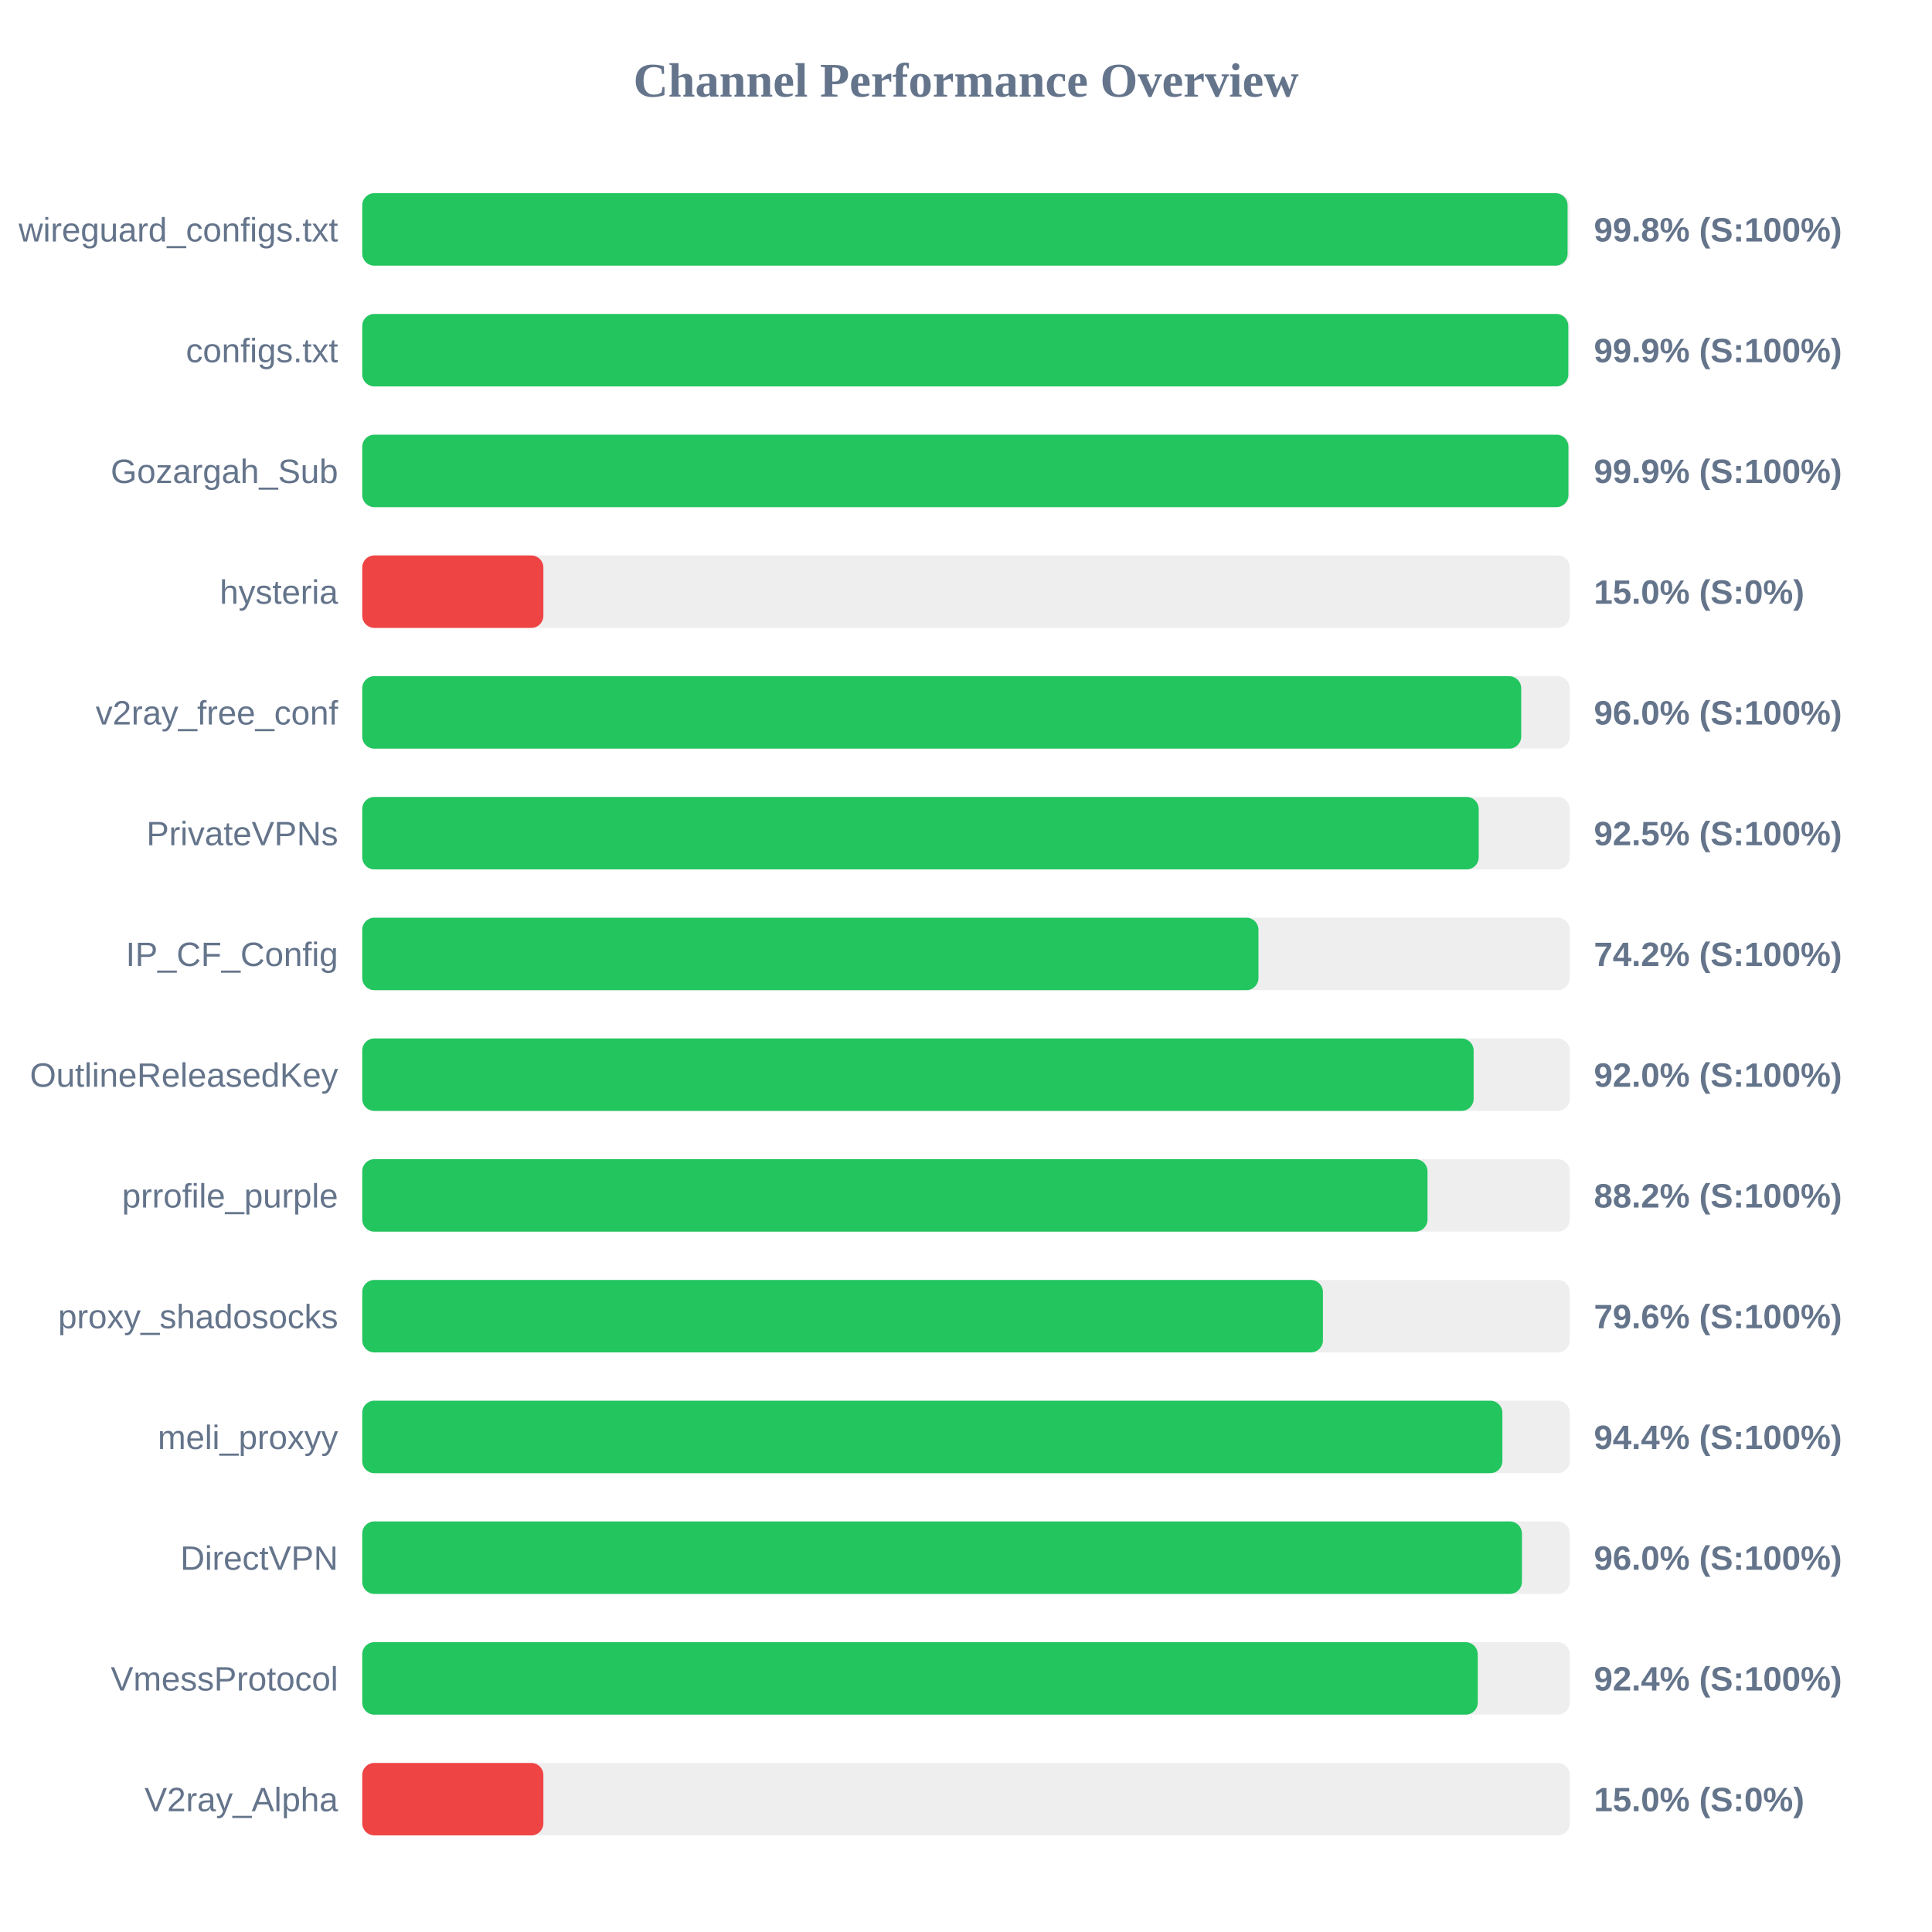
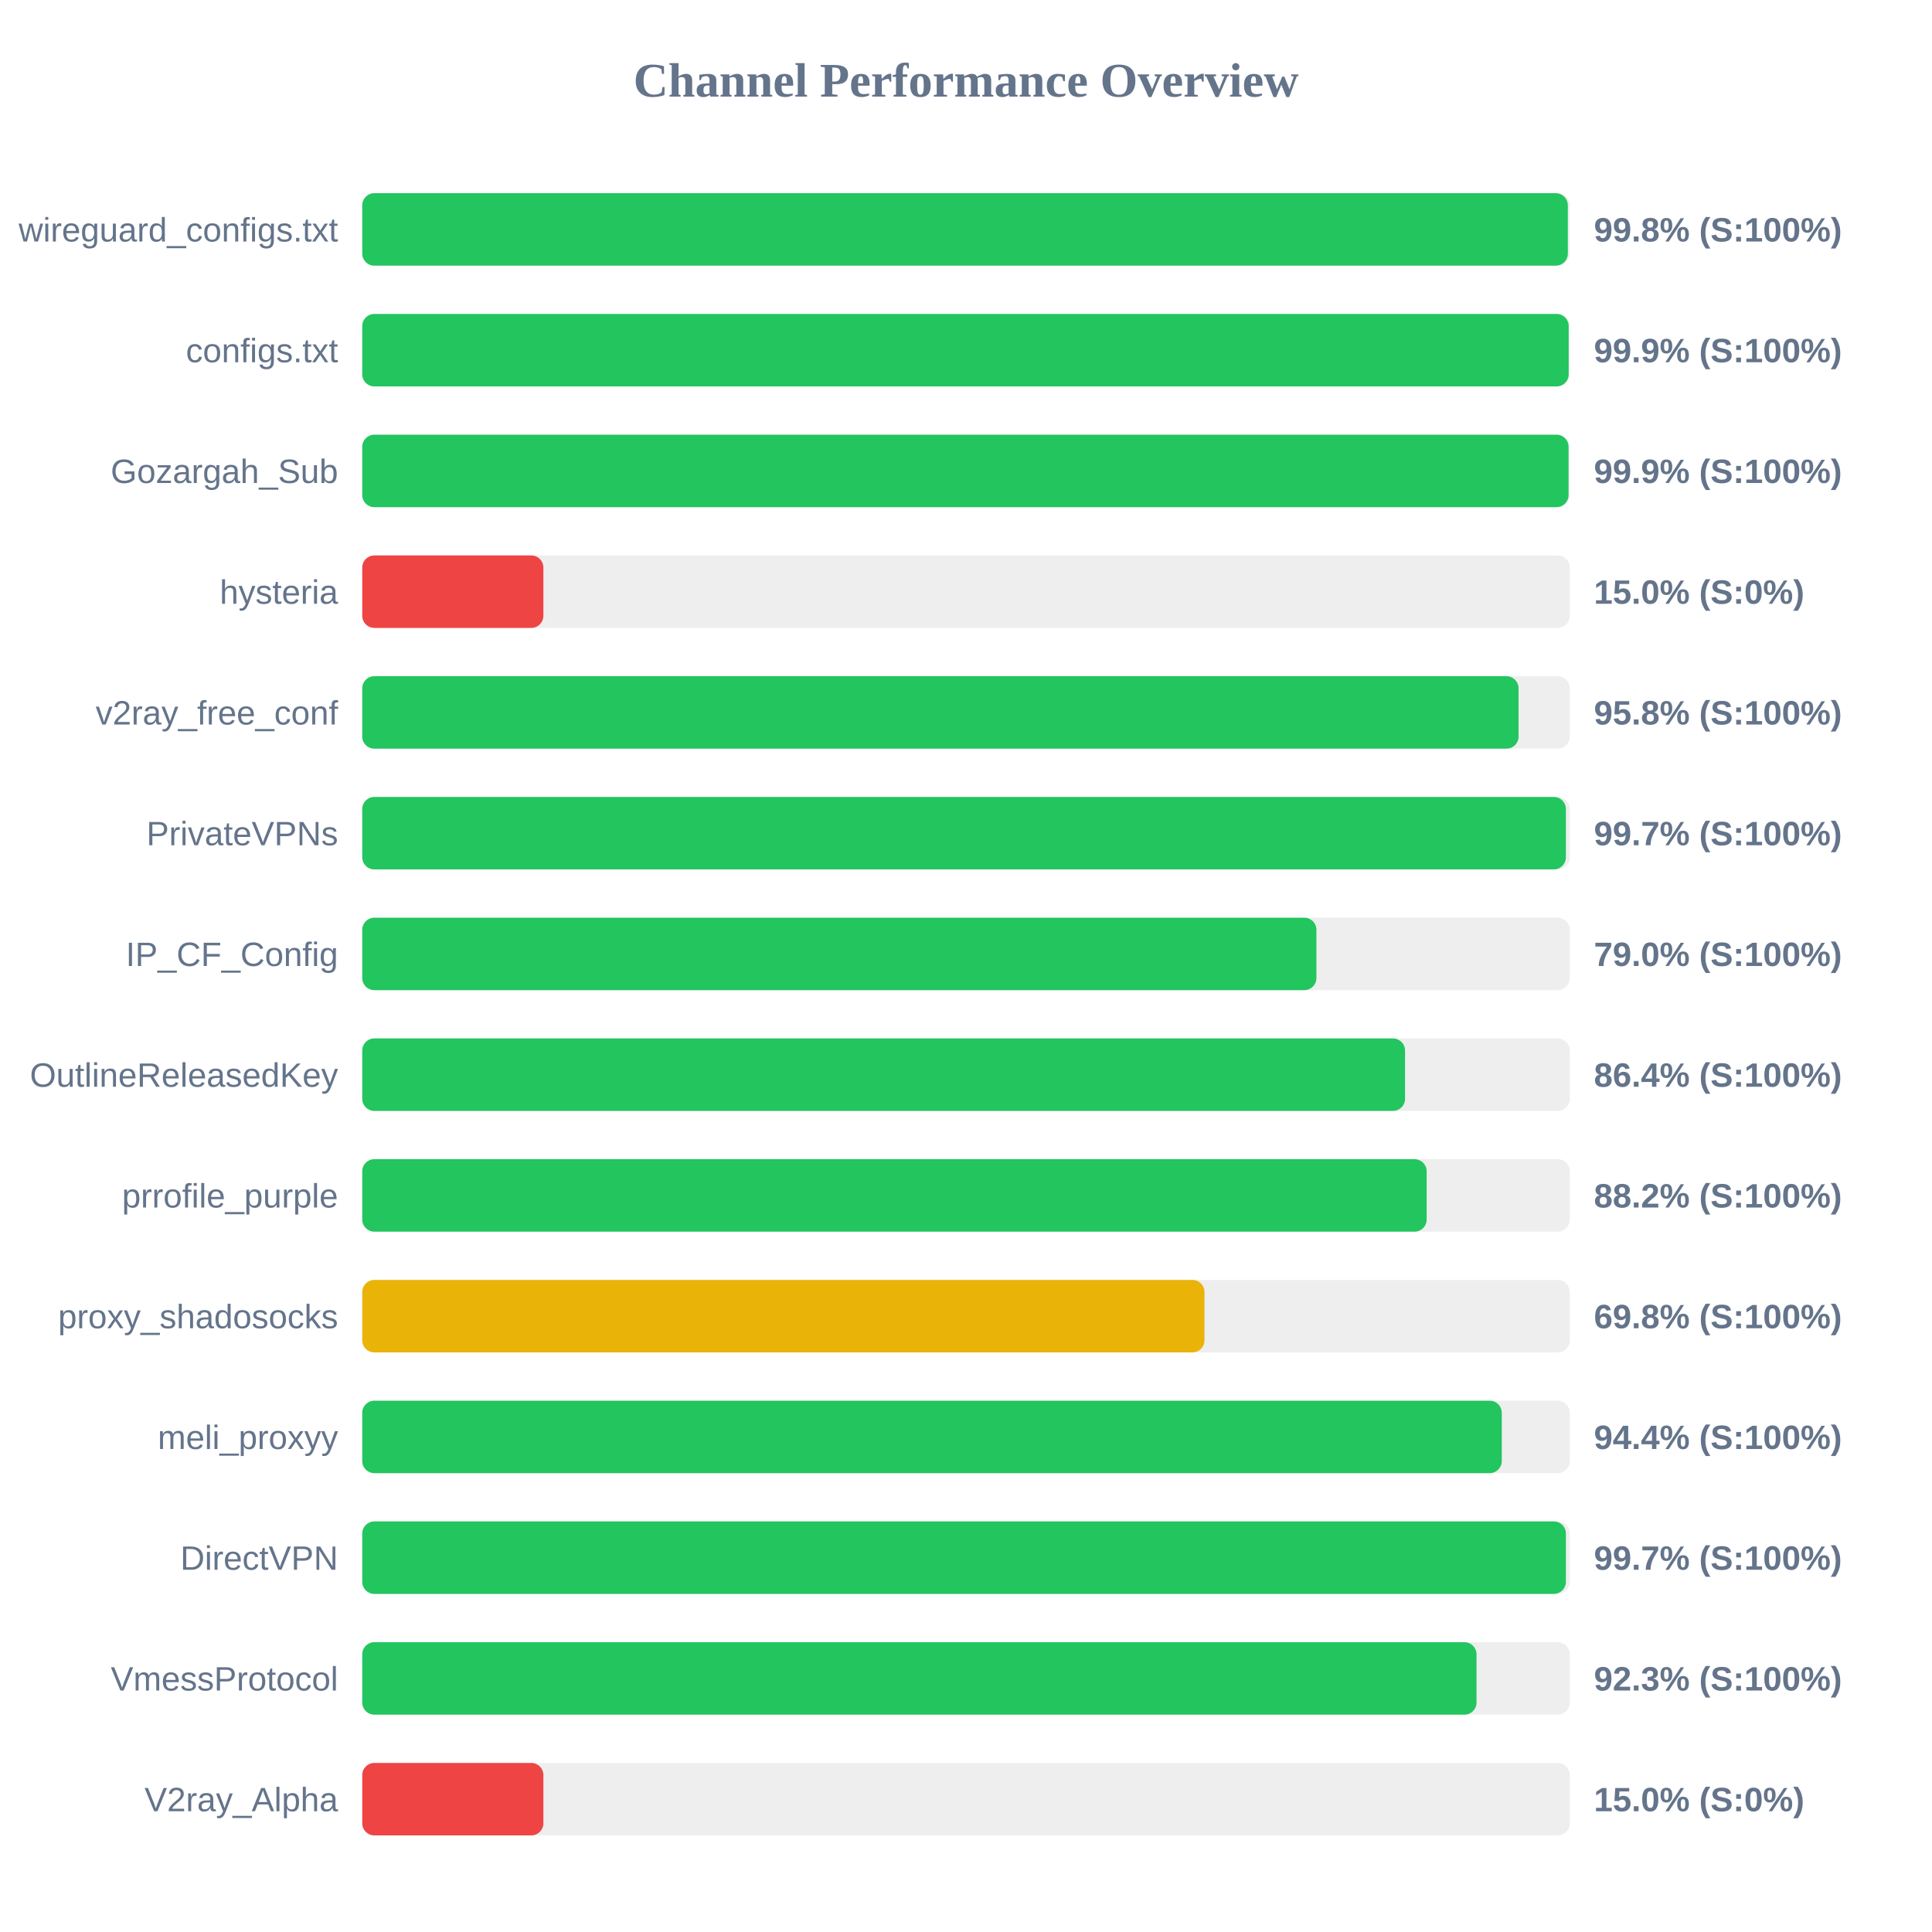
<svg xmlns="http://www.w3.org/2000/svg" width="800" height="800" version="1.1">
  <style>
        .row { font: 14px Arial; fill: #64748b; }
        .score { font: bold 14px Arial; fill: #64748b; }
    </style>
  <text x="400" y="40" text-anchor="middle" font-size="20px" font-weight="bold" fill="#64748b">Channel Performance Overview</text>
  <rect x="150" y="80" width="500" height="30" fill="#eee" rx="5" />
-   <rect x="150" y="80" width="499.1" height="30" fill="#22c55e" rx="5" />
+   <rect x="150" y="80" width="499.2" height="30" fill="#22c55e" rx="5" />
  <text x="140" y="100" text-anchor="end" class="row">wireguard_configs.txt</text>
  <text x="660" y="100" text-anchor="start" class="score">99.8% (S:100%)</text>
  <rect x="150" y="130" width="500" height="30" fill="#eee" rx="5" />
-   <rect x="150" y="130" width="499.4" height="30" fill="#22c55e" rx="5" />
+   <rect x="150" y="130" width="499.55" height="30" fill="#22c55e" rx="5" />
  <text x="140" y="150" text-anchor="end" class="row">configs.txt</text>
  <text x="660" y="150" text-anchor="start" class="score">99.9% (S:100%)</text>
  <rect x="150" y="180" width="500" height="30" fill="#eee" rx="5" />
-   <rect x="150" y="180" width="499.45" height="30" fill="#22c55e" rx="5" />
+   <rect x="150" y="180" width="499.5" height="30" fill="#22c55e" rx="5" />
  <text x="140" y="200" text-anchor="end" class="row">Gozargah_Sub</text>
  <text x="660" y="200" text-anchor="start" class="score">99.9% (S:100%)</text>
  <rect x="150" y="230" width="500" height="30" fill="#eee" rx="5" />
  <rect x="150" y="230" width="75.0" height="30" fill="#ef4444" rx="5" />
  <text x="140" y="250" text-anchor="end" class="row">hysteria</text>
  <text x="660" y="250" text-anchor="start" class="score">15.0% (S:0%)</text>
  <rect x="150" y="280" width="500" height="30" fill="#eee" rx="5" />
-   <rect x="150" y="280" width="479.9" height="30" fill="#22c55e" rx="5" />
+   <rect x="150" y="280" width="478.8" height="30" fill="#22c55e" rx="5" />
  <text x="140" y="300" text-anchor="end" class="row">v2ray_free_conf</text>
-   <text x="660" y="300" text-anchor="start" class="score">96.0% (S:100%)</text>
+   <text x="660" y="300" text-anchor="start" class="score">95.8% (S:100%)</text>
  <rect x="150" y="330" width="500" height="30" fill="#eee" rx="5" />
-   <rect x="150" y="330" width="462.3" height="30" fill="#22c55e" rx="5" />
+   <rect x="150" y="330" width="498.4" height="30" fill="#22c55e" rx="5" />
  <text x="140" y="350" text-anchor="end" class="row">PrivateVPNs</text>
-   <text x="660" y="350" text-anchor="start" class="score">92.5% (S:100%)</text>
+   <text x="660" y="350" text-anchor="start" class="score">99.7% (S:100%)</text>
  <rect x="150" y="380" width="500" height="30" fill="#eee" rx="5" />
-   <rect x="150" y="380" width="371.1" height="30" fill="#22c55e" rx="5" />
+   <rect x="150" y="380" width="395.1" height="30" fill="#22c55e" rx="5" />
  <text x="140" y="400" text-anchor="end" class="row">IP_CF_Config</text>
-   <text x="660" y="400" text-anchor="start" class="score">74.2% (S:100%)</text>
+   <text x="660" y="400" text-anchor="start" class="score">79.0% (S:100%)</text>
  <rect x="150" y="430" width="500" height="30" fill="#eee" rx="5" />
-   <rect x="150" y="430" width="460.2" height="30" fill="#22c55e" rx="5" />
+   <rect x="150" y="430" width="431.8" height="30" fill="#22c55e" rx="5" />
  <text x="140" y="450" text-anchor="end" class="row">OutlineReleasedKey</text>
-   <text x="660" y="450" text-anchor="start" class="score">92.0% (S:100%)</text>
+   <text x="660" y="450" text-anchor="start" class="score">86.4% (S:100%)</text>
  <rect x="150" y="480" width="500" height="30" fill="#eee" rx="5" />
-   <rect x="150" y="480" width="441.1" height="30" fill="#22c55e" rx="5" />
+   <rect x="150" y="480" width="440.75" height="30" fill="#22c55e" rx="5" />
  <text x="140" y="500" text-anchor="end" class="row">prrofile_purple</text>
  <text x="660" y="500" text-anchor="start" class="score">88.2% (S:100%)</text>
  <rect x="150" y="530" width="500" height="30" fill="#eee" rx="5" />
-   <rect x="150" y="530" width="397.8" height="30" fill="#22c55e" rx="5" />
+   <rect x="150" y="530" width="348.75" height="30" fill="#eab308" rx="5" />
  <text x="140" y="550" text-anchor="end" class="row">proxy_shadosocks</text>
-   <text x="660" y="550" text-anchor="start" class="score">79.6% (S:100%)</text>
+   <text x="660" y="550" text-anchor="start" class="score">69.8% (S:100%)</text>
  <rect x="150" y="580" width="500" height="30" fill="#eee" rx="5" />
-   <rect x="150" y="580" width="472.1" height="30" fill="#22c55e" rx="5" />
+   <rect x="150" y="580" width="471.85" height="30" fill="#22c55e" rx="5" />
  <text x="140" y="600" text-anchor="end" class="row">meli_proxyy</text>
  <text x="660" y="600" text-anchor="start" class="score">94.4% (S:100%)</text>
  <rect x="150" y="630" width="500" height="30" fill="#eee" rx="5" />
-   <rect x="150" y="630" width="480.2" height="30" fill="#22c55e" rx="5" />
+   <rect x="150" y="630" width="498.4" height="30" fill="#22c55e" rx="5" />
  <text x="140" y="650" text-anchor="end" class="row">DirectVPN</text>
-   <text x="660" y="650" text-anchor="start" class="score">96.0% (S:100%)</text>
+   <text x="660" y="650" text-anchor="start" class="score">99.7% (S:100%)</text>
  <rect x="150" y="680" width="500" height="30" fill="#eee" rx="5" />
-   <rect x="150" y="680" width="461.9" height="30" fill="#22c55e" rx="5" />
+   <rect x="150" y="680" width="461.4" height="30" fill="#22c55e" rx="5" />
  <text x="140" y="700" text-anchor="end" class="row">VmessProtocol</text>
-   <text x="660" y="700" text-anchor="start" class="score">92.4% (S:100%)</text>
+   <text x="660" y="700" text-anchor="start" class="score">92.3% (S:100%)</text>
  <rect x="150" y="730" width="500" height="30" fill="#eee" rx="5" />
  <rect x="150" y="730" width="75.0" height="30" fill="#ef4444" rx="5" />
  <text x="140" y="750" text-anchor="end" class="row">V2ray_Alpha</text>
  <text x="660" y="750" text-anchor="start" class="score">15.0% (S:0%)</text>
</svg>
